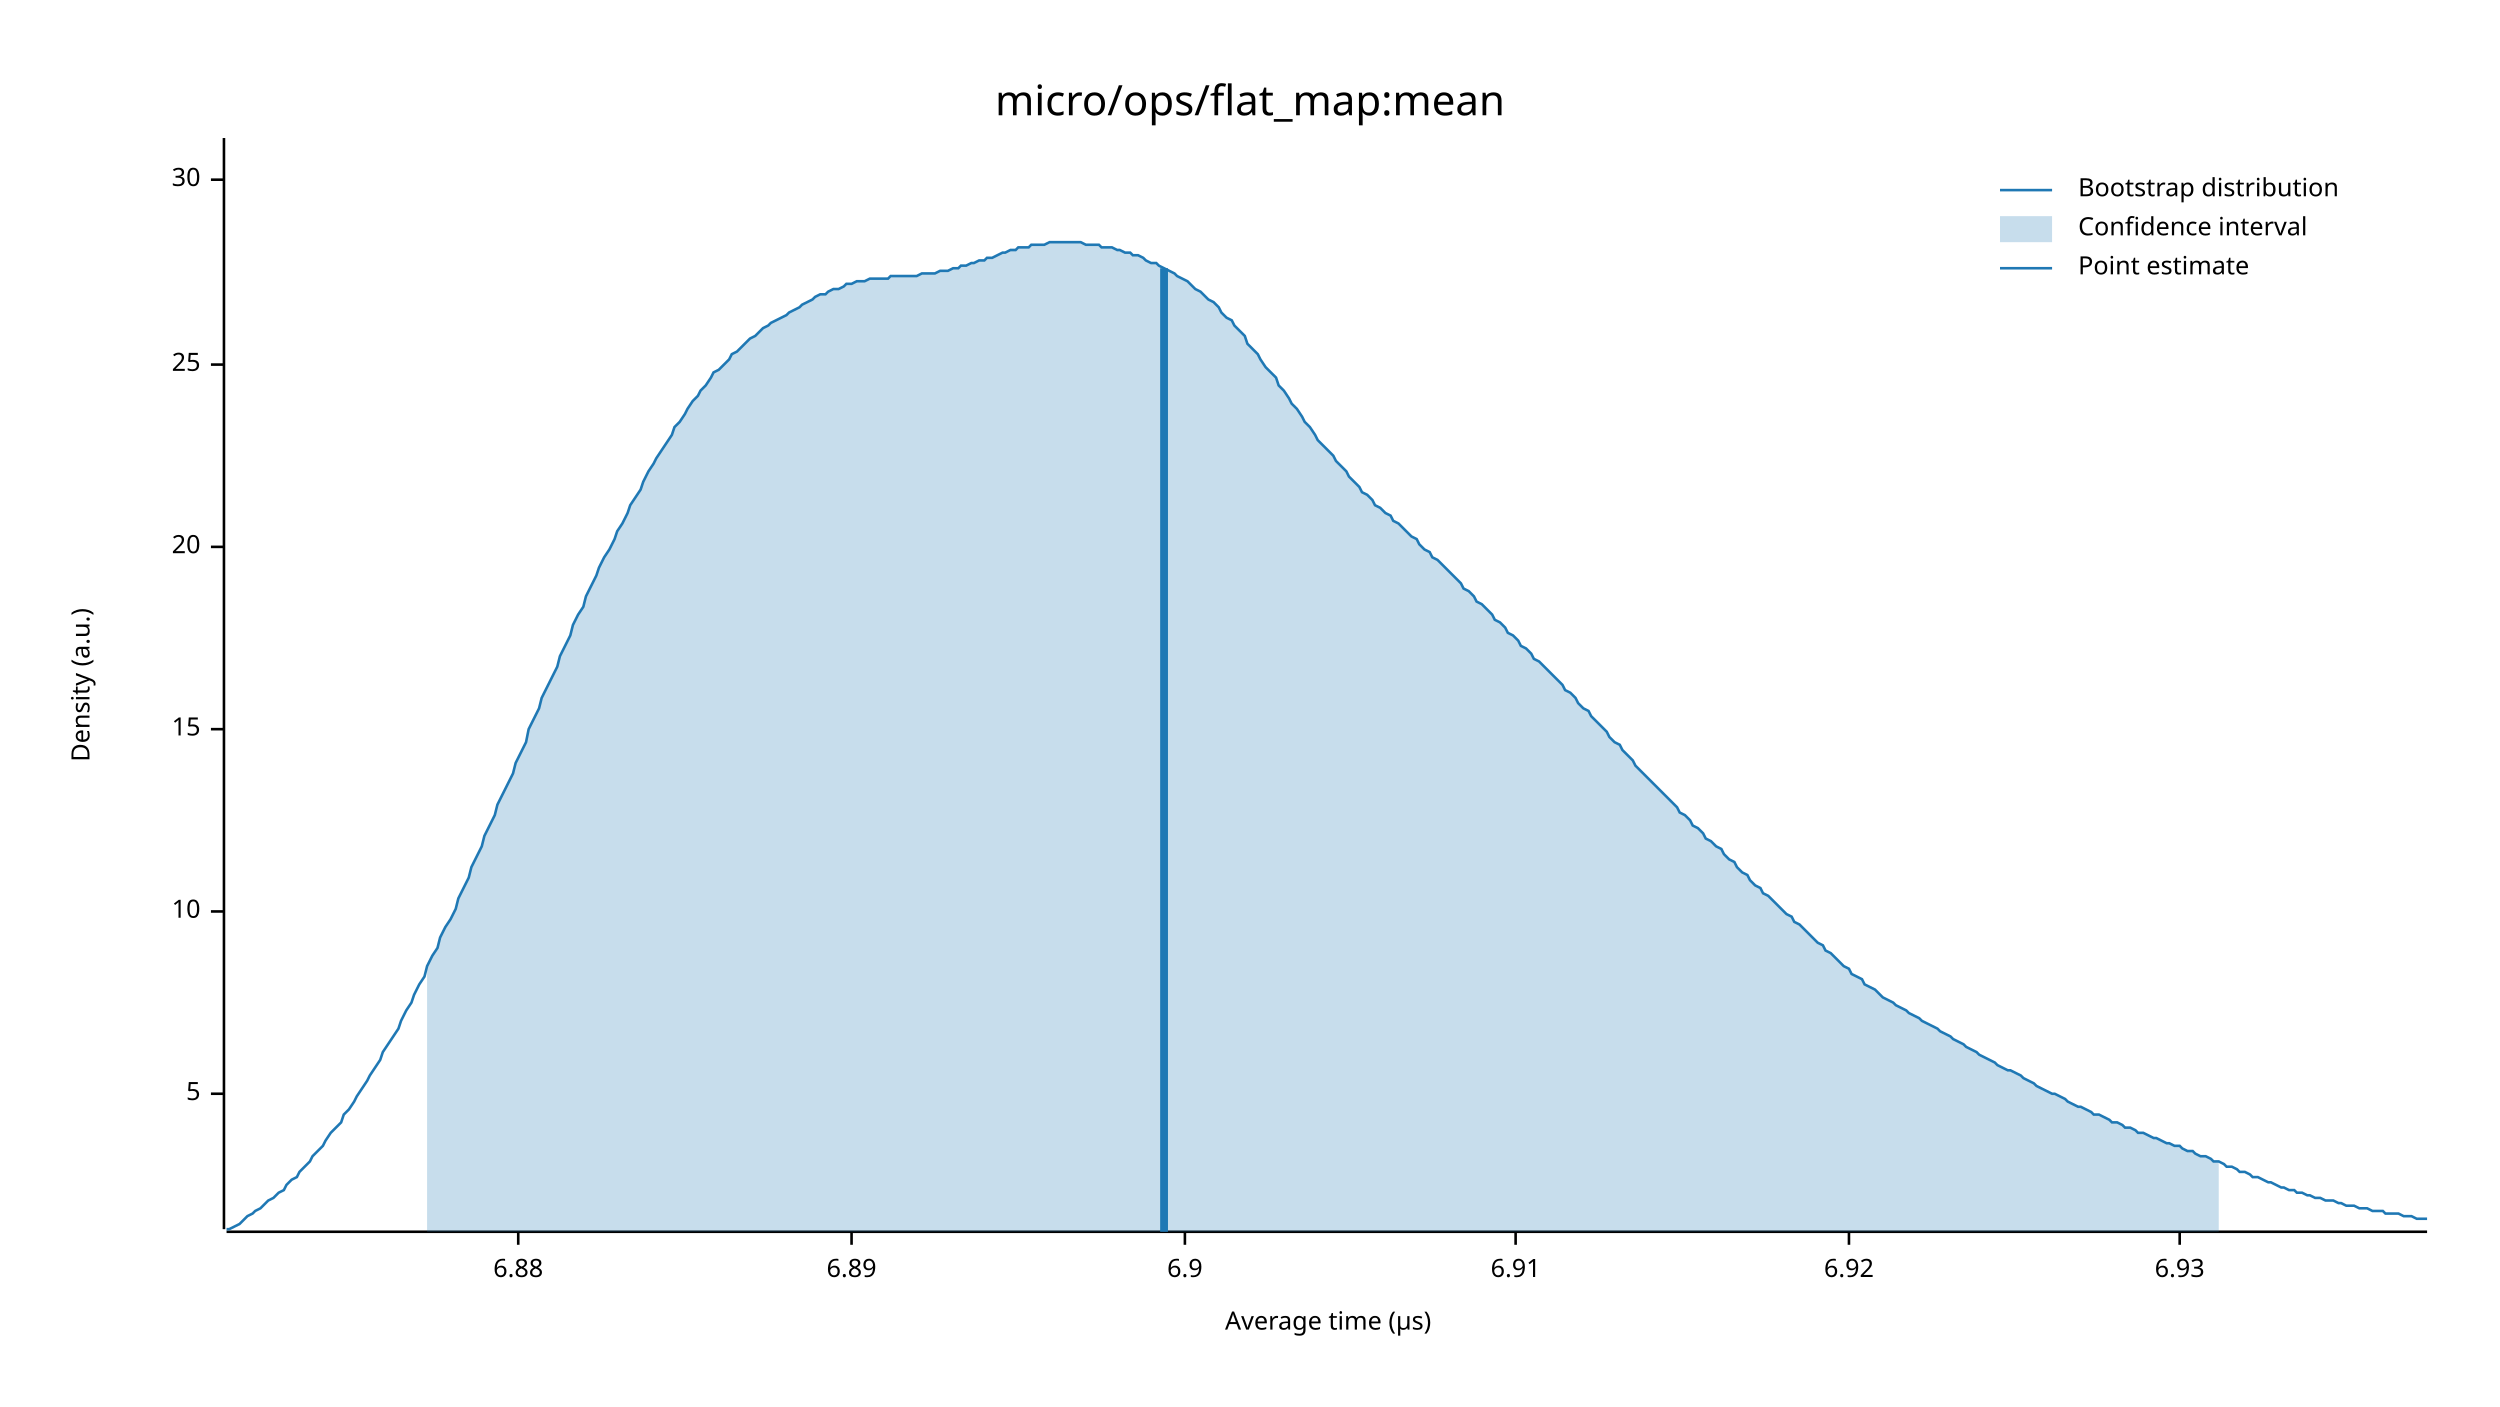
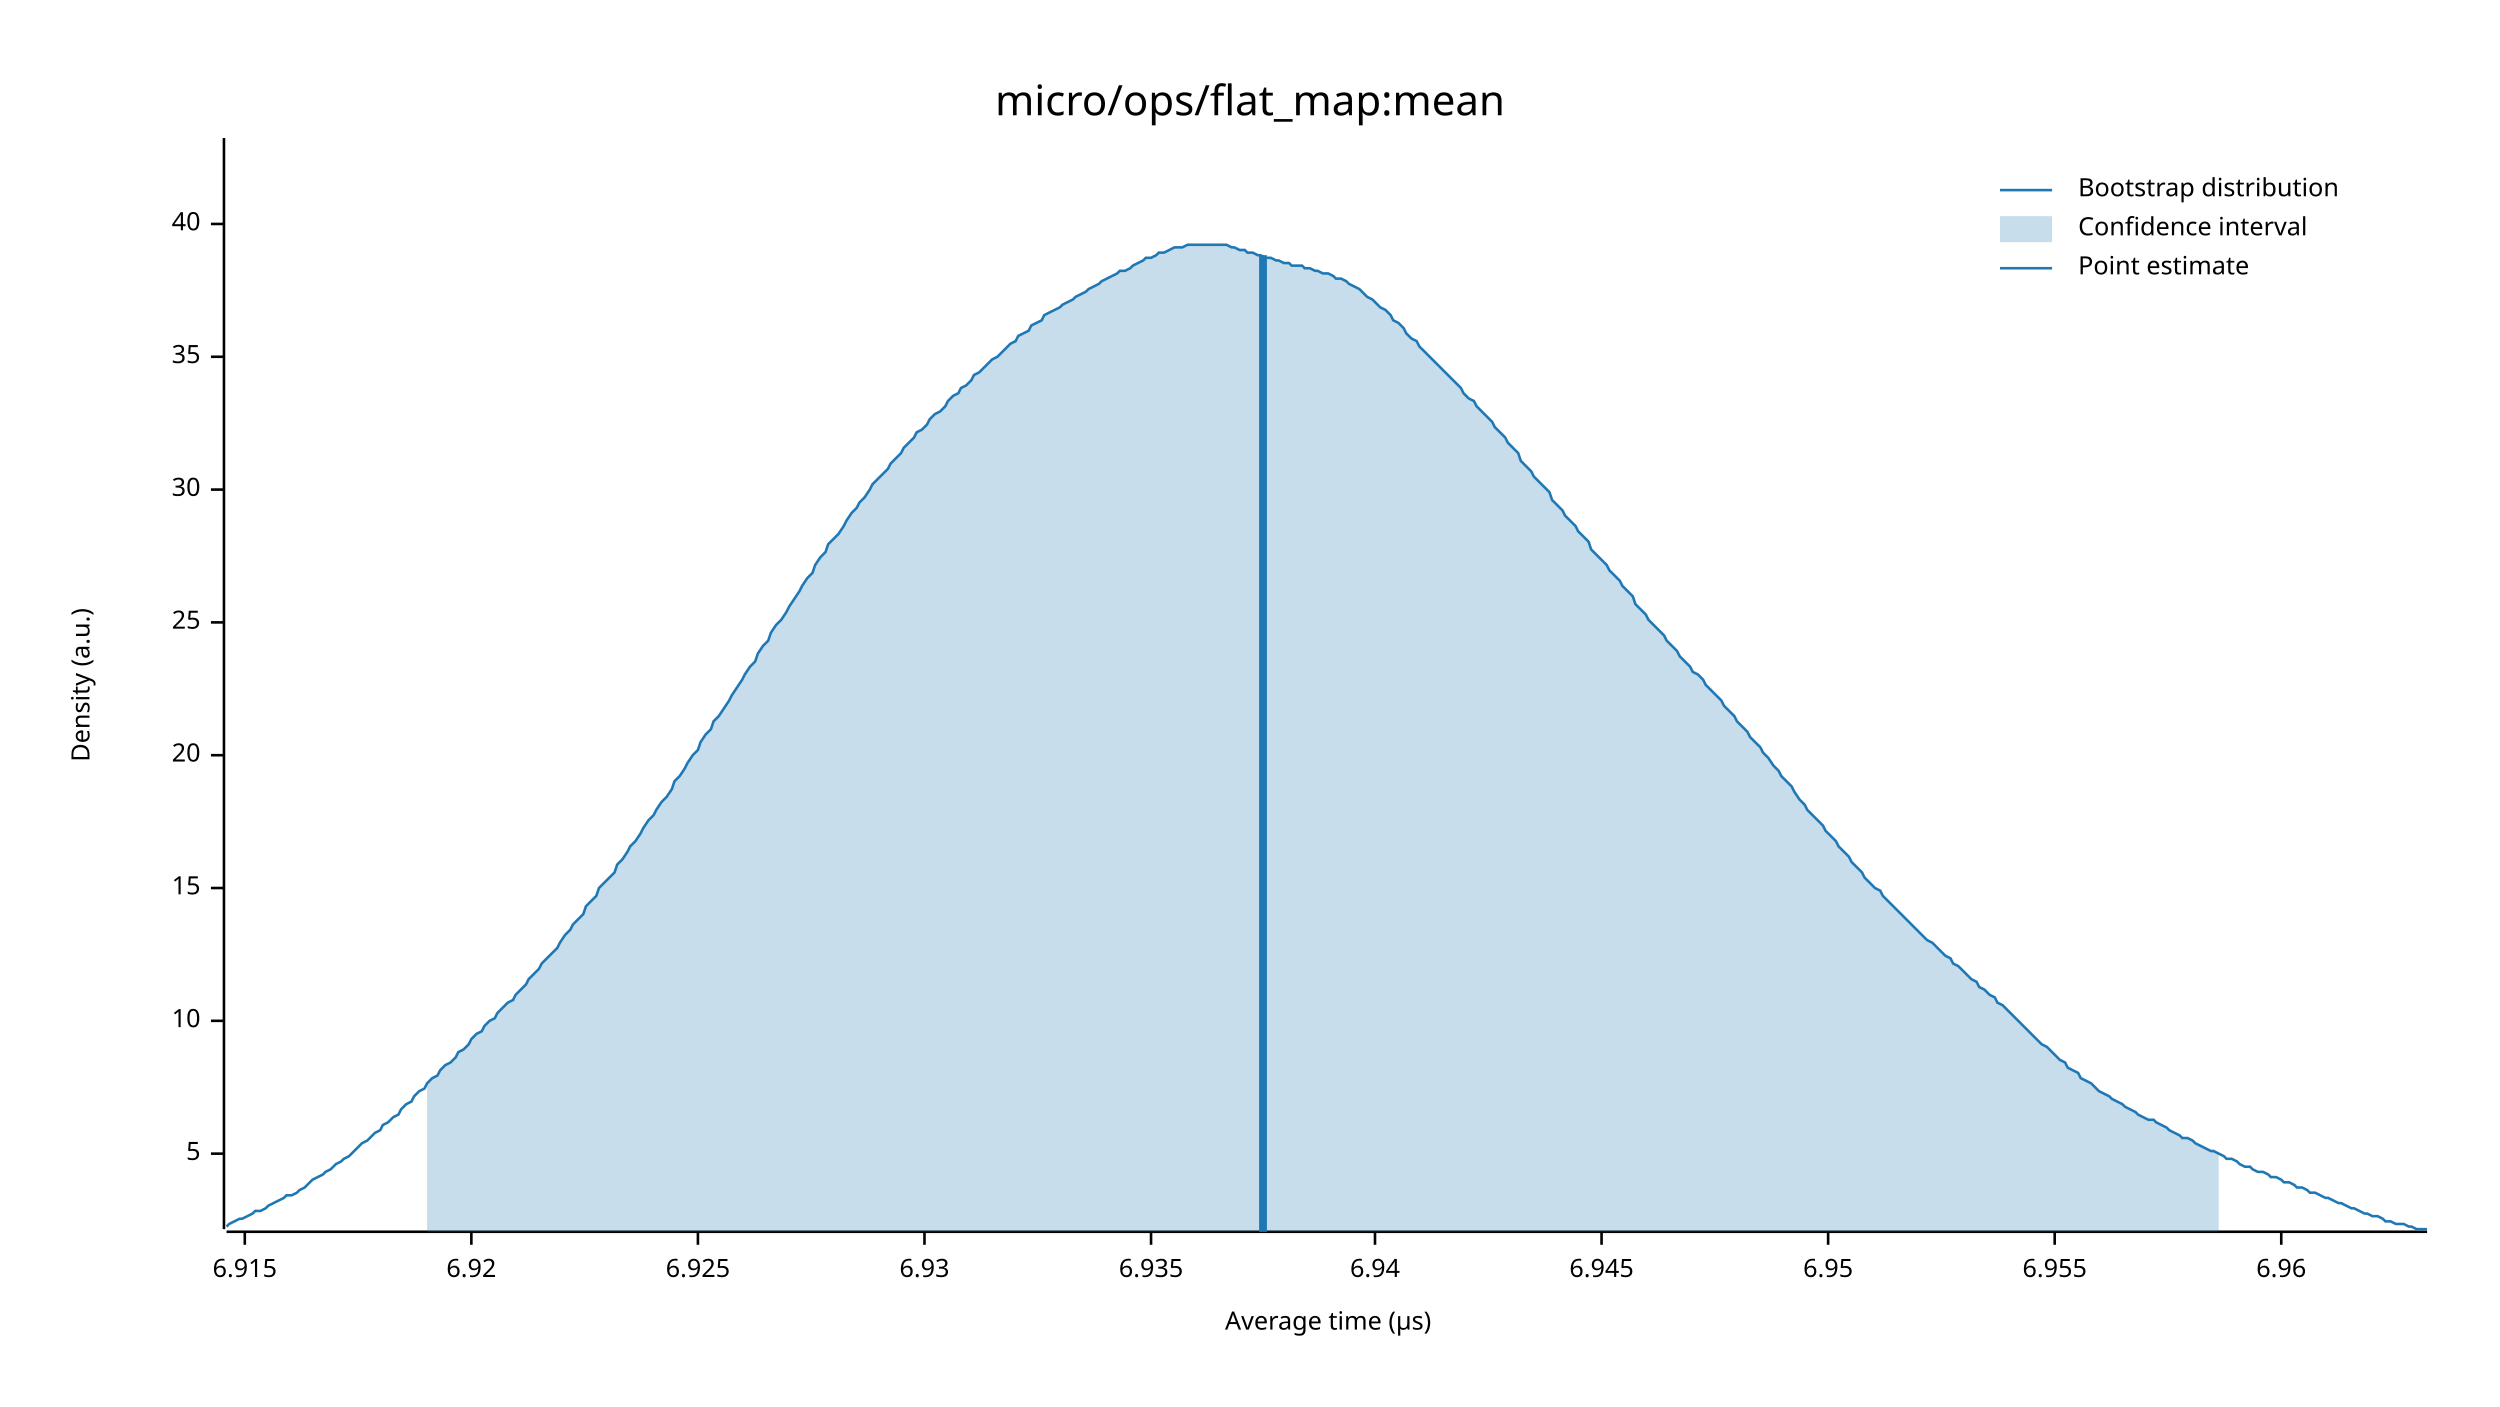
<svg xmlns="http://www.w3.org/2000/svg" width="960" height="540" viewBox="0 0 960 540">
  <text x="480" y="32" dy="0.76em" text-anchor="middle" font-family="sans-serif" font-size="16.129" opacity="1" fill="#000000">
micro/ops/flat_map:mean
</text>
  <text x="27" y="263" dy="0.76em" text-anchor="middle" font-family="sans-serif" font-size="9.677" opacity="1" fill="#000000" transform="rotate(270, 27, 263)">
Density (a.u.)
</text>
  <text x="510" y="513" dy="-0.5ex" text-anchor="middle" font-family="sans-serif" font-size="9.677" opacity="1" fill="#000000">
Average time (µs)
</text>
  <polyline fill="none" opacity="1" stroke="#000000" stroke-width="1" points="86,53 86,472 " />
-   <text x="77" y="420" dy="0.5ex" text-anchor="end" font-family="sans-serif" font-size="9.677" opacity="1" fill="#000000">
+   <text x="77" y="443" dy="0.5ex" text-anchor="end" font-family="sans-serif" font-size="9.677" opacity="1" fill="#000000">
5
</text>
-   <polyline fill="none" opacity="1" stroke="#000000" stroke-width="1" points="81,420 86,420 " />
-   <text x="77" y="350" dy="0.5ex" text-anchor="end" font-family="sans-serif" font-size="9.677" opacity="1" fill="#000000">
+   <polyline fill="none" opacity="1" stroke="#000000" stroke-width="1" points="81,443 86,443 " />
+   <text x="77" y="392" dy="0.5ex" text-anchor="end" font-family="sans-serif" font-size="9.677" opacity="1" fill="#000000">
10
</text>
-   <polyline fill="none" opacity="1" stroke="#000000" stroke-width="1" points="81,350 86,350 " />
-   <text x="77" y="280" dy="0.5ex" text-anchor="end" font-family="sans-serif" font-size="9.677" opacity="1" fill="#000000">
+   <polyline fill="none" opacity="1" stroke="#000000" stroke-width="1" points="81,392 86,392 " />
+   <text x="77" y="341" dy="0.5ex" text-anchor="end" font-family="sans-serif" font-size="9.677" opacity="1" fill="#000000">
15
</text>
-   <polyline fill="none" opacity="1" stroke="#000000" stroke-width="1" points="81,280 86,280 " />
-   <text x="77" y="210" dy="0.5ex" text-anchor="end" font-family="sans-serif" font-size="9.677" opacity="1" fill="#000000">
+   <polyline fill="none" opacity="1" stroke="#000000" stroke-width="1" points="81,341 86,341 " />
+   <text x="77" y="290" dy="0.5ex" text-anchor="end" font-family="sans-serif" font-size="9.677" opacity="1" fill="#000000">
20
</text>
-   <polyline fill="none" opacity="1" stroke="#000000" stroke-width="1" points="81,210 86,210 " />
-   <text x="77" y="140" dy="0.5ex" text-anchor="end" font-family="sans-serif" font-size="9.677" opacity="1" fill="#000000">
+   <polyline fill="none" opacity="1" stroke="#000000" stroke-width="1" points="81,290 86,290 " />
+   <text x="77" y="239" dy="0.5ex" text-anchor="end" font-family="sans-serif" font-size="9.677" opacity="1" fill="#000000">
25
</text>
-   <polyline fill="none" opacity="1" stroke="#000000" stroke-width="1" points="81,140 86,140 " />
-   <text x="77" y="69" dy="0.5ex" text-anchor="end" font-family="sans-serif" font-size="9.677" opacity="1" fill="#000000">
+   <polyline fill="none" opacity="1" stroke="#000000" stroke-width="1" points="81,239 86,239 " />
+   <text x="77" y="188" dy="0.5ex" text-anchor="end" font-family="sans-serif" font-size="9.677" opacity="1" fill="#000000">
30
</text>
-   <polyline fill="none" opacity="1" stroke="#000000" stroke-width="1" points="81,69 86,69 " />
+   <polyline fill="none" opacity="1" stroke="#000000" stroke-width="1" points="81,188 86,188 " />
+   <text x="77" y="137" dy="0.5ex" text-anchor="end" font-family="sans-serif" font-size="9.677" opacity="1" fill="#000000">
+ 35
+ </text>
+   <polyline fill="none" opacity="1" stroke="#000000" stroke-width="1" points="81,137 86,137 " />
+   <text x="77" y="86" dy="0.5ex" text-anchor="end" font-family="sans-serif" font-size="9.677" opacity="1" fill="#000000">
+ 40
+ </text>
+   <polyline fill="none" opacity="1" stroke="#000000" stroke-width="1" points="81,86 86,86 " />
  <polyline fill="none" opacity="1" stroke="#000000" stroke-width="1" points="87,473 932,473 " />
-   <text x="199" y="483" dy="0.76em" text-anchor="middle" font-family="sans-serif" font-size="9.677" opacity="1" fill="#000000">
- 6.88
+   <text x="94" y="483" dy="0.76em" text-anchor="middle" font-family="sans-serif" font-size="9.677" opacity="1" fill="#000000">
+ 6.915
</text>
-   <polyline fill="none" opacity="1" stroke="#000000" stroke-width="1" points="199,473 199,478 " />
-   <text x="327" y="483" dy="0.76em" text-anchor="middle" font-family="sans-serif" font-size="9.677" opacity="1" fill="#000000">
- 6.89
- </text>
-   <polyline fill="none" opacity="1" stroke="#000000" stroke-width="1" points="327,473 327,478 " />
-   <text x="455" y="483" dy="0.76em" text-anchor="middle" font-family="sans-serif" font-size="9.677" opacity="1" fill="#000000">
- 6.9
- </text>
-   <polyline fill="none" opacity="1" stroke="#000000" stroke-width="1" points="455,473 455,478 " />
-   <text x="582" y="483" dy="0.76em" text-anchor="middle" font-family="sans-serif" font-size="9.677" opacity="1" fill="#000000">
- 6.91
- </text>
-   <polyline fill="none" opacity="1" stroke="#000000" stroke-width="1" points="582,473 582,478 " />
-   <text x="710" y="483" dy="0.76em" text-anchor="middle" font-family="sans-serif" font-size="9.677" opacity="1" fill="#000000">
+   <polyline fill="none" opacity="1" stroke="#000000" stroke-width="1" points="94,473 94,478 " />
+   <text x="181" y="483" dy="0.76em" text-anchor="middle" font-family="sans-serif" font-size="9.677" opacity="1" fill="#000000">
6.92
</text>
-   <polyline fill="none" opacity="1" stroke="#000000" stroke-width="1" points="710,473 710,478 " />
-   <text x="837" y="483" dy="0.76em" text-anchor="middle" font-family="sans-serif" font-size="9.677" opacity="1" fill="#000000">
+   <polyline fill="none" opacity="1" stroke="#000000" stroke-width="1" points="181,473 181,478 " />
+   <text x="268" y="483" dy="0.76em" text-anchor="middle" font-family="sans-serif" font-size="9.677" opacity="1" fill="#000000">
+ 6.925
+ </text>
+   <polyline fill="none" opacity="1" stroke="#000000" stroke-width="1" points="268,473 268,478 " />
+   <text x="355" y="483" dy="0.76em" text-anchor="middle" font-family="sans-serif" font-size="9.677" opacity="1" fill="#000000">
6.93
</text>
-   <polyline fill="none" opacity="1" stroke="#000000" stroke-width="1" points="837,473 837,478 " />
-   <polyline fill="none" opacity="1" stroke="#1F78B4" stroke-width="1" points="87,472 88,472 90,471 92,470 93,469 95,467 97,466 98,465 100,464 102,462 103,461 105,460 107,458 109,457 110,455 112,453 114,452 115,450 117,448 119,446 120,444 122,442 124,440 125,438 127,435 129,433 131,431 132,428 134,426 136,423 137,421 139,418 141,415 142,413 144,410 146,407 147,404 149,401 151,398 153,395 154,392 156,388 158,385 159,382 161,378 163,375 164,371 166,367 168,364 169,360 171,356 173,353 175,349 176,345 178,341 180,337 181,333 183,329 185,325 186,321 188,317 190,313 191,309 193,305 195,301 197,297 198,293 200,289 202,285 203,280 205,276 207,272 208,268 210,264 212,260 214,256 215,252 217,248 219,244 220,240 222,236 224,233 225,229 227,225 229,221 230,218 232,214 234,211 236,207 237,204 239,201 241,197 242,194 244,191 246,188 247,185 249,181 251,178 252,176 254,173 256,170 258,167 259,164 261,162 263,159 264,157 266,154 268,152 269,150 271,148 273,145 274,143 276,142 278,140 280,138 281,136 283,135 285,133 286,132 288,130 290,129 291,128 293,126 295,125 296,124 298,123 300,122 302,121 303,120 305,119 307,118 308,117 310,116 312,115 313,114 315,113 317,113 318,112 320,111 322,111 324,110 325,109 327,109 329,108 330,108 332,108 334,107 335,107 337,107 339,107 341,107 342,106 344,106 346,106 347,106 349,106 351,106 352,106 354,105 356,105 357,105 359,105 361,104 363,104 364,104 366,103 368,103 369,102 371,102 373,101 374,101 376,100 378,100 379,99 381,99 383,98 385,97 386,97 388,96 390,96 391,95 393,95 395,95 396,94 398,94 400,94 401,94 403,93 405,93 407,93 408,93 410,93 412,93 413,93 415,93 417,94 418,94 420,94 422,94 423,95 425,95 427,95 429,96 430,96 432,97 434,97 435,98 437,98 439,99 440,100 442,101 444,101 445,102 447,103 449,104 451,105 452,106 454,107 456,108 457,109 459,111 461,112 462,113 464,115 466,116 468,118 469,120 471,122 473,123 474,125 476,127 478,129 479,132 481,134 483,136 484,138 486,141 488,143 490,145 491,148 493,150 495,153 496,155 498,157 500,160 501,162 503,164 505,167 506,169 508,171 510,173 512,175 513,177 515,179 517,181 518,183 520,185 522,187 523,189 525,190 527,192 528,194 530,195 532,197 534,198 535,200 537,201 539,203 540,204 542,206 544,207 545,209 547,211 549,212 550,214 552,215 554,217 556,219 557,220 559,222 561,224 562,226 564,227 566,229 567,231 569,232 571,234 573,236 574,238 576,239 578,241 579,243 581,244 583,246 584,248 586,249 588,251 589,253 591,254 593,256 595,258 596,259 598,261 600,263 601,265 603,266 605,268 606,270 608,272 610,273 611,275 613,277 615,279 617,281 618,283 620,285 622,286 623,288 625,290 627,292 628,294 630,296 632,298 633,299 635,301 637,303 639,305 640,306 642,308 644,310 645,312 647,313 649,315 650,317 652,318 654,320 655,322 657,323 659,325 661,326 662,328 664,330 666,331 667,333 669,335 671,336 672,338 674,340 676,341 677,343 679,344 681,346 683,348 684,349 686,351 688,352 689,354 691,355 693,357 694,358 696,360 698,362 700,363 701,365 703,366 705,368 706,369 708,371 710,372 711,374 713,375 715,376 716,378 718,379 720,380 722,382 723,383 725,384 727,385 728,386 730,387 732,388 733,389 735,390 737,391 738,392 740,393 742,394 744,395 745,396 747,397 749,398 750,399 752,400 754,401 755,402 757,403 759,404 760,405 762,406 764,407 766,408 767,409 769,410 771,411 772,411 774,412 776,413 777,414 779,415 781,416 782,417 784,418 786,419 788,420 789,420 791,421 793,422 794,423 796,424 798,425 799,425 801,426 803,427 804,428 806,428 808,429 810,430 811,431 813,431 815,432 816,433 818,433 820,434 821,435 823,435 825,436 827,437 828,437 830,438 832,439 833,439 835,440 837,440 838,441 840,442 842,442 843,443 845,444 847,444 849,445 850,446 852,446 854,447 855,448 857,448 859,449 860,450 862,450 864,451 865,452 867,452 869,453 871,454 872,454 874,455 876,456 877,456 879,457 881,457 882,458 884,458 886,459 887,459 889,460 891,460 893,461 894,461 896,461 898,462 899,462 901,463 903,463 904,463 906,464 908,464 909,464 911,465 913,465 915,465 916,466 918,466 920,466 921,466 923,467 925,467 926,467 928,468 930,468 932,468 " />
-   <polygon opacity="0.25" fill="#1F78B4" points="164,371 166,367 168,364 169,360 171,356 173,353 175,349 176,345 178,341 180,337 181,333 183,329 185,325 186,321 188,317 190,313 191,309 193,305 195,301 197,297 198,293 200,289 202,285 203,280 205,276 207,272 208,268 210,264 212,260 214,256 215,252 217,248 219,244 220,240 222,236 224,233 225,229 227,225 229,221 230,218 232,214 234,211 236,207 237,204 239,201 241,197 242,194 244,191 246,188 247,185 249,181 251,178 252,176 254,173 256,170 258,167 259,164 261,162 263,159 264,157 266,154 268,152 269,150 271,148 273,145 274,143 276,142 278,140 280,138 281,136 283,135 285,133 286,132 288,130 290,129 291,128 293,126 295,125 296,124 298,123 300,122 302,121 303,120 305,119 307,118 308,117 310,116 312,115 313,114 315,113 317,113 318,112 320,111 322,111 324,110 325,109 327,109 329,108 330,108 332,108 334,107 335,107 337,107 339,107 341,107 342,106 344,106 346,106 347,106 349,106 351,106 352,106 354,105 356,105 357,105 359,105 361,104 363,104 364,104 366,103 368,103 369,102 371,102 373,101 374,101 376,100 378,100 379,99 381,99 383,98 385,97 386,97 388,96 390,96 391,95 393,95 395,95 396,94 398,94 400,94 401,94 403,93 405,93 407,93 408,93 410,93 412,93 413,93 415,93 417,94 418,94 420,94 422,94 423,95 425,95 427,95 429,96 430,96 432,97 434,97 435,98 437,98 439,99 440,100 442,101 444,101 445,102 447,103 449,104 451,105 452,106 454,107 456,108 457,109 459,111 461,112 462,113 464,115 466,116 468,118 469,120 471,122 473,123 474,125 476,127 478,129 479,132 481,134 483,136 484,138 486,141 488,143 490,145 491,148 493,150 495,153 496,155 498,157 500,160 501,162 503,164 505,167 506,169 508,171 510,173 512,175 513,177 515,179 517,181 518,183 520,185 522,187 523,189 525,190 527,192 528,194 530,195 532,197 534,198 535,200 537,201 539,203 540,204 542,206 544,207 545,209 547,211 549,212 550,214 552,215 554,217 556,219 557,220 559,222 561,224 562,226 564,227 566,229 567,231 569,232 571,234 573,236 574,238 576,239 578,241 579,243 581,244 583,246 584,248 586,249 588,251 589,253 591,254 593,256 595,258 596,259 598,261 600,263 601,265 603,266 605,268 606,270 608,272 610,273 611,275 613,277 615,279 617,281 618,283 620,285 622,286 623,288 625,290 627,292 628,294 630,296 632,298 633,299 635,301 637,303 639,305 640,306 642,308 644,310 645,312 647,313 649,315 650,317 652,318 654,320 655,322 657,323 659,325 661,326 662,328 664,330 666,331 667,333 669,335 671,336 672,338 674,340 676,341 677,343 679,344 681,346 683,348 684,349 686,351 688,352 689,354 691,355 693,357 694,358 696,360 698,362 700,363 701,365 703,366 705,368 706,369 708,371 710,372 711,374 713,375 715,376 716,378 718,379 720,380 722,382 723,383 725,384 727,385 728,386 730,387 732,388 733,389 735,390 737,391 738,392 740,393 742,394 744,395 745,396 747,397 749,398 750,399 752,400 754,401 755,402 757,403 759,404 760,405 762,406 764,407 766,408 767,409 769,410 771,411 772,411 774,412 776,413 777,414 779,415 781,416 782,417 784,418 786,419 788,420 789,420 791,421 793,422 794,423 796,424 798,425 799,425 801,426 803,427 804,428 806,428 808,429 810,430 811,431 813,431 815,432 816,433 818,433 820,434 821,435 823,435 825,436 827,437 828,437 830,438 832,439 833,439 835,440 837,440 838,441 840,442 842,442 843,443 845,444 847,444 849,445 850,446 852,446 852,473 164,473 " />
-   <polyline fill="none" opacity="1" stroke="#1F78B4" stroke-width="3" points="447,473 447,103 " />
+   <polyline fill="none" opacity="1" stroke="#000000" stroke-width="1" points="355,473 355,478 " />
+   <text x="442" y="483" dy="0.76em" text-anchor="middle" font-family="sans-serif" font-size="9.677" opacity="1" fill="#000000">
+ 6.935
+ </text>
+   <polyline fill="none" opacity="1" stroke="#000000" stroke-width="1" points="442,473 442,478 " />
+   <text x="528" y="483" dy="0.76em" text-anchor="middle" font-family="sans-serif" font-size="9.677" opacity="1" fill="#000000">
+ 6.94
+ </text>
+   <polyline fill="none" opacity="1" stroke="#000000" stroke-width="1" points="528,473 528,478 " />
+   <text x="615" y="483" dy="0.76em" text-anchor="middle" font-family="sans-serif" font-size="9.677" opacity="1" fill="#000000">
+ 6.945
+ </text>
+   <polyline fill="none" opacity="1" stroke="#000000" stroke-width="1" points="615,473 615,478 " />
+   <text x="702" y="483" dy="0.76em" text-anchor="middle" font-family="sans-serif" font-size="9.677" opacity="1" fill="#000000">
+ 6.95
+ </text>
+   <polyline fill="none" opacity="1" stroke="#000000" stroke-width="1" points="702,473 702,478 " />
+   <text x="789" y="483" dy="0.76em" text-anchor="middle" font-family="sans-serif" font-size="9.677" opacity="1" fill="#000000">
+ 6.955
+ </text>
+   <polyline fill="none" opacity="1" stroke="#000000" stroke-width="1" points="789,473 789,478 " />
+   <text x="876" y="483" dy="0.76em" text-anchor="middle" font-family="sans-serif" font-size="9.677" opacity="1" fill="#000000">
+ 6.96
+ </text>
+   <polyline fill="none" opacity="1" stroke="#000000" stroke-width="1" points="876,473 876,478 " />
+   <polyline fill="none" opacity="1" stroke="#1F78B4" stroke-width="1" points="87,471 88,470 90,469 92,468 93,468 95,467 97,466 98,465 100,465 102,464 103,463 105,462 107,461 109,460 110,459 112,459 114,458 115,457 117,456 119,454 120,453 122,452 124,451 125,450 127,449 129,447 131,446 132,445 134,444 136,442 137,441 139,439 141,438 142,437 144,435 146,434 147,432 149,431 151,429 153,428 154,426 156,424 158,423 159,421 161,419 163,418 164,416 166,414 168,413 169,411 171,409 173,408 175,406 176,404 178,403 180,401 181,399 183,397 185,396 186,394 188,392 190,391 191,389 193,387 195,385 197,384 198,382 200,380 202,378 203,376 205,374 207,372 208,370 210,368 212,366 214,364 215,362 217,359 219,357 220,355 222,353 224,351 225,348 227,346 229,344 230,341 232,339 234,337 236,335 237,332 239,330 241,327 242,325 244,323 246,320 247,318 249,315 251,313 252,311 254,308 256,306 258,303 259,300 261,298 263,295 264,293 266,290 268,288 269,285 271,282 273,280 274,277 276,275 278,272 280,269 281,267 283,264 285,261 286,259 288,256 290,254 291,251 293,248 295,246 296,243 298,240 300,238 302,235 303,233 305,230 307,227 308,225 310,222 312,220 313,217 315,214 317,212 318,209 320,207 322,205 324,202 325,200 327,197 329,195 330,193 332,191 334,188 335,186 337,184 339,182 341,180 342,178 344,176 346,174 347,172 349,170 351,168 352,166 354,165 356,163 357,161 359,159 361,158 363,156 364,154 366,152 368,151 369,149 371,148 373,146 374,144 376,143 378,141 379,140 381,138 383,137 385,135 386,134 388,132 390,131 391,129 393,128 395,127 396,125 398,124 400,123 401,121 403,120 405,119 407,118 408,117 410,116 412,115 413,114 415,113 417,112 418,111 420,110 422,109 423,108 425,107 427,106 429,105 430,104 432,104 434,103 435,102 437,101 439,100 440,99 442,99 444,98 445,97 447,97 449,96 451,95 452,95 454,95 456,94 457,94 459,94 461,94 462,94 464,94 466,94 468,94 469,94 471,94 473,95 474,95 476,96 478,96 479,97 481,97 483,98 484,98 486,99 488,99 490,100 491,100 493,101 495,101 496,102 498,102 500,102 501,103 503,103 505,104 506,104 508,105 510,105 512,106 513,107 515,107 517,108 518,109 520,110 522,111 523,112 525,114 527,115 528,116 530,118 532,119 534,121 535,123 537,124 539,126 540,128 542,130 544,131 545,133 547,135 549,137 550,138 552,140 554,142 556,144 557,145 559,147 561,149 562,151 564,153 566,154 567,156 569,158 571,160 573,162 574,164 576,166 578,168 579,170 581,172 583,174 584,177 586,179 588,181 589,183 591,185 593,187 595,189 596,192 598,194 600,196 601,198 603,200 605,202 606,204 608,206 610,208 611,211 613,213 615,215 617,217 618,219 620,221 622,223 623,225 625,227 627,229 628,232 630,234 632,236 633,238 635,240 637,242 639,244 640,246 642,248 644,250 645,252 647,254 649,256 650,258 652,259 654,261 655,263 657,265 659,267 661,269 662,271 664,273 666,275 667,277 669,279 671,281 672,283 674,285 676,287 677,289 679,291 681,294 683,296 684,298 686,300 688,302 689,304 691,307 693,309 694,311 696,313 698,315 700,317 701,319 703,321 705,323 706,325 708,327 710,329 711,331 713,333 715,335 716,337 718,339 720,341 722,342 723,344 725,346 727,348 728,349 730,351 732,353 733,354 735,356 737,358 738,359 740,361 742,362 744,364 745,365 747,367 749,368 750,370 752,371 754,373 755,374 757,376 759,377 760,379 762,380 764,382 766,383 767,385 769,386 771,388 772,389 774,391 776,393 777,394 779,396 781,398 782,399 784,401 786,402 788,404 789,405 791,407 793,408 794,410 796,411 798,412 799,414 801,415 803,416 804,417 806,419 808,420 810,421 811,422 813,423 815,424 816,425 818,426 820,427 821,428 823,429 825,430 827,430 828,431 830,432 832,433 833,434 835,435 837,436 838,437 840,437 842,438 843,439 845,440 847,441 849,442 850,442 852,443 854,444 855,445 857,445 859,446 860,447 862,448 864,448 865,449 867,450 869,450 871,451 872,452 874,452 876,453 877,454 879,454 881,455 882,456 884,456 886,457 887,458 889,458 891,459 893,460 894,460 896,461 898,462 899,462 901,463 903,464 904,464 906,465 908,466 909,466 911,467 913,467 915,468 916,469 918,469 920,470 921,470 923,470 925,471 926,471 928,472 930,472 932,472 " />
+   <polygon opacity="0.25" fill="#1F78B4" points="164,416 166,414 168,413 169,411 171,409 173,408 175,406 176,404 178,403 180,401 181,399 183,397 185,396 186,394 188,392 190,391 191,389 193,387 195,385 197,384 198,382 200,380 202,378 203,376 205,374 207,372 208,370 210,368 212,366 214,364 215,362 217,359 219,357 220,355 222,353 224,351 225,348 227,346 229,344 230,341 232,339 234,337 236,335 237,332 239,330 241,327 242,325 244,323 246,320 247,318 249,315 251,313 252,311 254,308 256,306 258,303 259,300 261,298 263,295 264,293 266,290 268,288 269,285 271,282 273,280 274,277 276,275 278,272 280,269 281,267 283,264 285,261 286,259 288,256 290,254 291,251 293,248 295,246 296,243 298,240 300,238 302,235 303,233 305,230 307,227 308,225 310,222 312,220 313,217 315,214 317,212 318,209 320,207 322,205 324,202 325,200 327,197 329,195 330,193 332,191 334,188 335,186 337,184 339,182 341,180 342,178 344,176 346,174 347,172 349,170 351,168 352,166 354,165 356,163 357,161 359,159 361,158 363,156 364,154 366,152 368,151 369,149 371,148 373,146 374,144 376,143 378,141 379,140 381,138 383,137 385,135 386,134 388,132 390,131 391,129 393,128 395,127 396,125 398,124 400,123 401,121 403,120 405,119 407,118 408,117 410,116 412,115 413,114 415,113 417,112 418,111 420,110 422,109 423,108 425,107 427,106 429,105 430,104 432,104 434,103 435,102 437,101 439,100 440,99 442,99 444,98 445,97 447,97 449,96 451,95 452,95 454,95 456,94 457,94 459,94 461,94 462,94 464,94 466,94 468,94 469,94 471,94 473,95 474,95 476,96 478,96 479,97 481,97 483,98 484,98 486,99 488,99 490,100 491,100 493,101 495,101 496,102 498,102 500,102 501,103 503,103 505,104 506,104 508,105 510,105 512,106 513,107 515,107 517,108 518,109 520,110 522,111 523,112 525,114 527,115 528,116 530,118 532,119 534,121 535,123 537,124 539,126 540,128 542,130 544,131 545,133 547,135 549,137 550,138 552,140 554,142 556,144 557,145 559,147 561,149 562,151 564,153 566,154 567,156 569,158 571,160 573,162 574,164 576,166 578,168 579,170 581,172 583,174 584,177 586,179 588,181 589,183 591,185 593,187 595,189 596,192 598,194 600,196 601,198 603,200 605,202 606,204 608,206 610,208 611,211 613,213 615,215 617,217 618,219 620,221 622,223 623,225 625,227 627,229 628,232 630,234 632,236 633,238 635,240 637,242 639,244 640,246 642,248 644,250 645,252 647,254 649,256 650,258 652,259 654,261 655,263 657,265 659,267 661,269 662,271 664,273 666,275 667,277 669,279 671,281 672,283 674,285 676,287 677,289 679,291 681,294 683,296 684,298 686,300 688,302 689,304 691,307 693,309 694,311 696,313 698,315 700,317 701,319 703,321 705,323 706,325 708,327 710,329 711,331 713,333 715,335 716,337 718,339 720,341 722,342 723,344 725,346 727,348 728,349 730,351 732,353 733,354 735,356 737,358 738,359 740,361 742,362 744,364 745,365 747,367 749,368 750,370 752,371 754,373 755,374 757,376 759,377 760,379 762,380 764,382 766,383 767,385 769,386 771,388 772,389 774,391 776,393 777,394 779,396 781,398 782,399 784,401 786,402 788,404 789,405 791,407 793,408 794,410 796,411 798,412 799,414 801,415 803,416 804,417 806,419 808,420 810,421 811,422 813,423 815,424 816,425 818,426 820,427 821,428 823,429 825,430 827,430 828,431 830,432 832,433 833,434 835,435 837,436 838,437 840,437 842,438 843,439 845,440 847,441 849,442 850,442 852,443 852,473 164,473 " />
+   <polyline fill="none" opacity="1" stroke="#1F78B4" stroke-width="3" points="485,473 485,98 " />
  <text x="798" y="68" dy="0.76em" text-anchor="start" font-family="sans-serif" font-size="9.677" opacity="1" fill="#000000">
Bootstrap distribution
</text>
  <text x="798" y="83" dy="0.76em" text-anchor="start" font-family="sans-serif" font-size="9.677" opacity="1" fill="#000000">
Confidence interval
</text>
  <text x="798" y="98" dy="0.76em" text-anchor="start" font-family="sans-serif" font-size="9.677" opacity="1" fill="#000000">
Point estimate
</text>
  <polyline fill="none" opacity="1" stroke="#1F78B4" stroke-width="1" points="768,73 788,73 " />
  <rect x="768" y="83" width="20" height="10" opacity="0.25" fill="#1F78B4" stroke="none" />
  <polyline fill="none" opacity="1" stroke="#1F78B4" stroke-width="1" points="768,103 788,103 " />
</svg>
